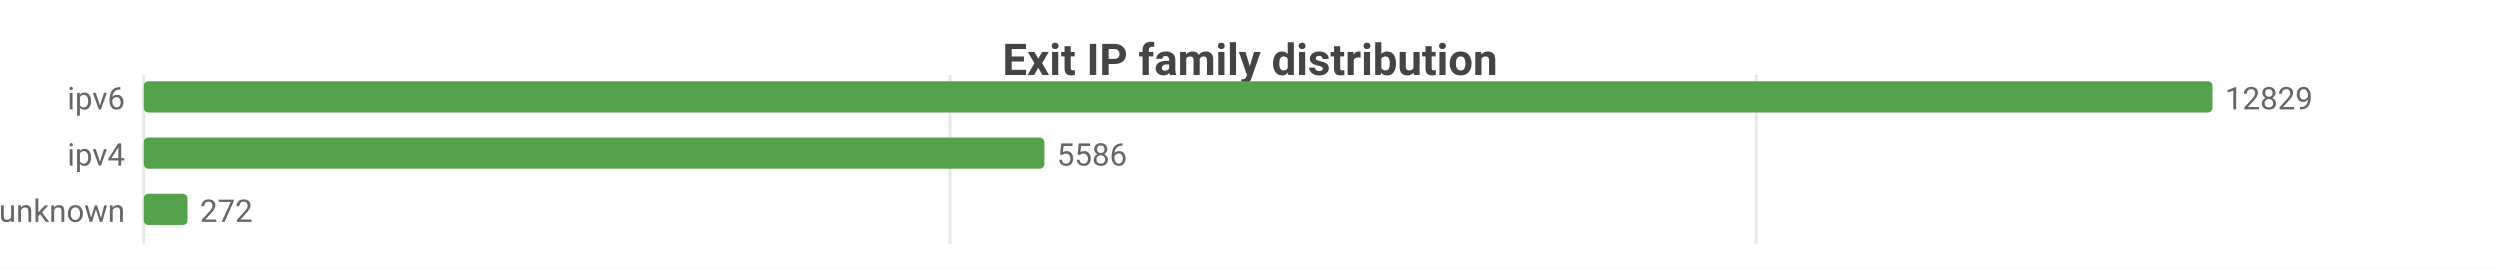
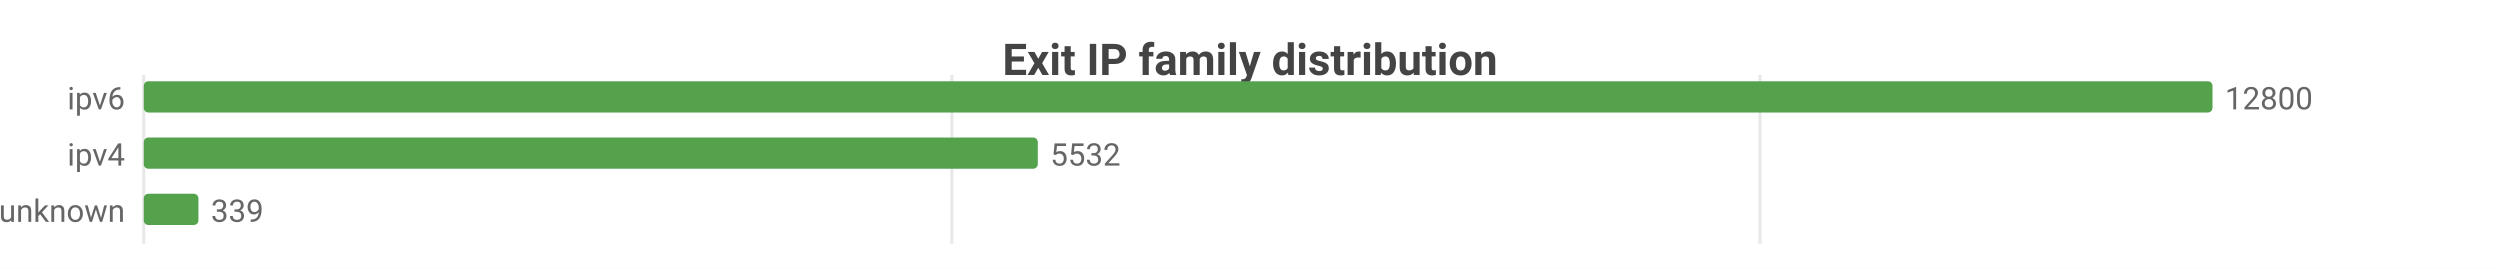
<svg xmlns="http://www.w3.org/2000/svg" width="800" height="86" viewBox="0 0 800 86">
  <rect width="800" height="86" fill="#ffffff" />
  <style>text{font-family:system-ui,-apple-system,'Segoe UI',Roboto,sans-serif}.g{stroke:#e8e8e8;stroke-width:1}.a{stroke:#999;stroke-width:1}.t{font-size:10px;fill:#666}.m{font-size:10px;text-anchor:middle;fill:#666}.e{font-size:10px;text-anchor:end;fill:#666}.l{font-size:11px;fill:#333}.tt{font-size:14px;font-weight:600;text-anchor:middle;fill:#444}.em{font-size:13px;text-anchor:middle;fill:#999}</style>
  <text class="tt" x="400.0" y="24">Exit IP family distribution</text>
  <line class="g" x1="46" y1="24" x2="46" y2="78" />
-   <line class="g" x1="304.0" y1="24" x2="304.0" y2="78" />
-   <line class="g" x1="562.0" y1="24" x2="562.0" y2="78" />
+   <line class="g" x1="304.6" y1="24" x2="304.6" y2="78" />
+   <line class="g" x1="563.2" y1="24" x2="563.2" y2="78" />
  <text class="e" x="40" y="35">ipv6</text>
  <rect x="46" y="26" width="662" height="10" fill="#54a24b" rx="1.5" />
-   <text class="t" x="712" y="35">12829</text>
+   <text class="t" x="712" y="35">12800</text>
  <text class="e" x="40" y="53">ipv4</text>
-   <rect x="46" y="44" width="288.2" height="10" fill="#54a24b" rx="1.5" />
-   <text class="t" x="338.2" y="53">5586</text>
+   <rect x="46" y="44" width="286.1" height="10" fill="#54a24b" rx="1.5" />
+   <text class="t" x="336.1" y="53">5532</text>
  <text class="e" x="40" y="71">unknown</text>
-   <rect x="46" y="62" width="14.0" height="10" fill="#54a24b" rx="1.5" />
-   <text class="t" x="64.0" y="71">272</text>
+   <rect x="46" y="62" width="17.5" height="10" fill="#54a24b" rx="1.5" />
+   <text class="t" x="67.5" y="71">339</text>
</svg>
